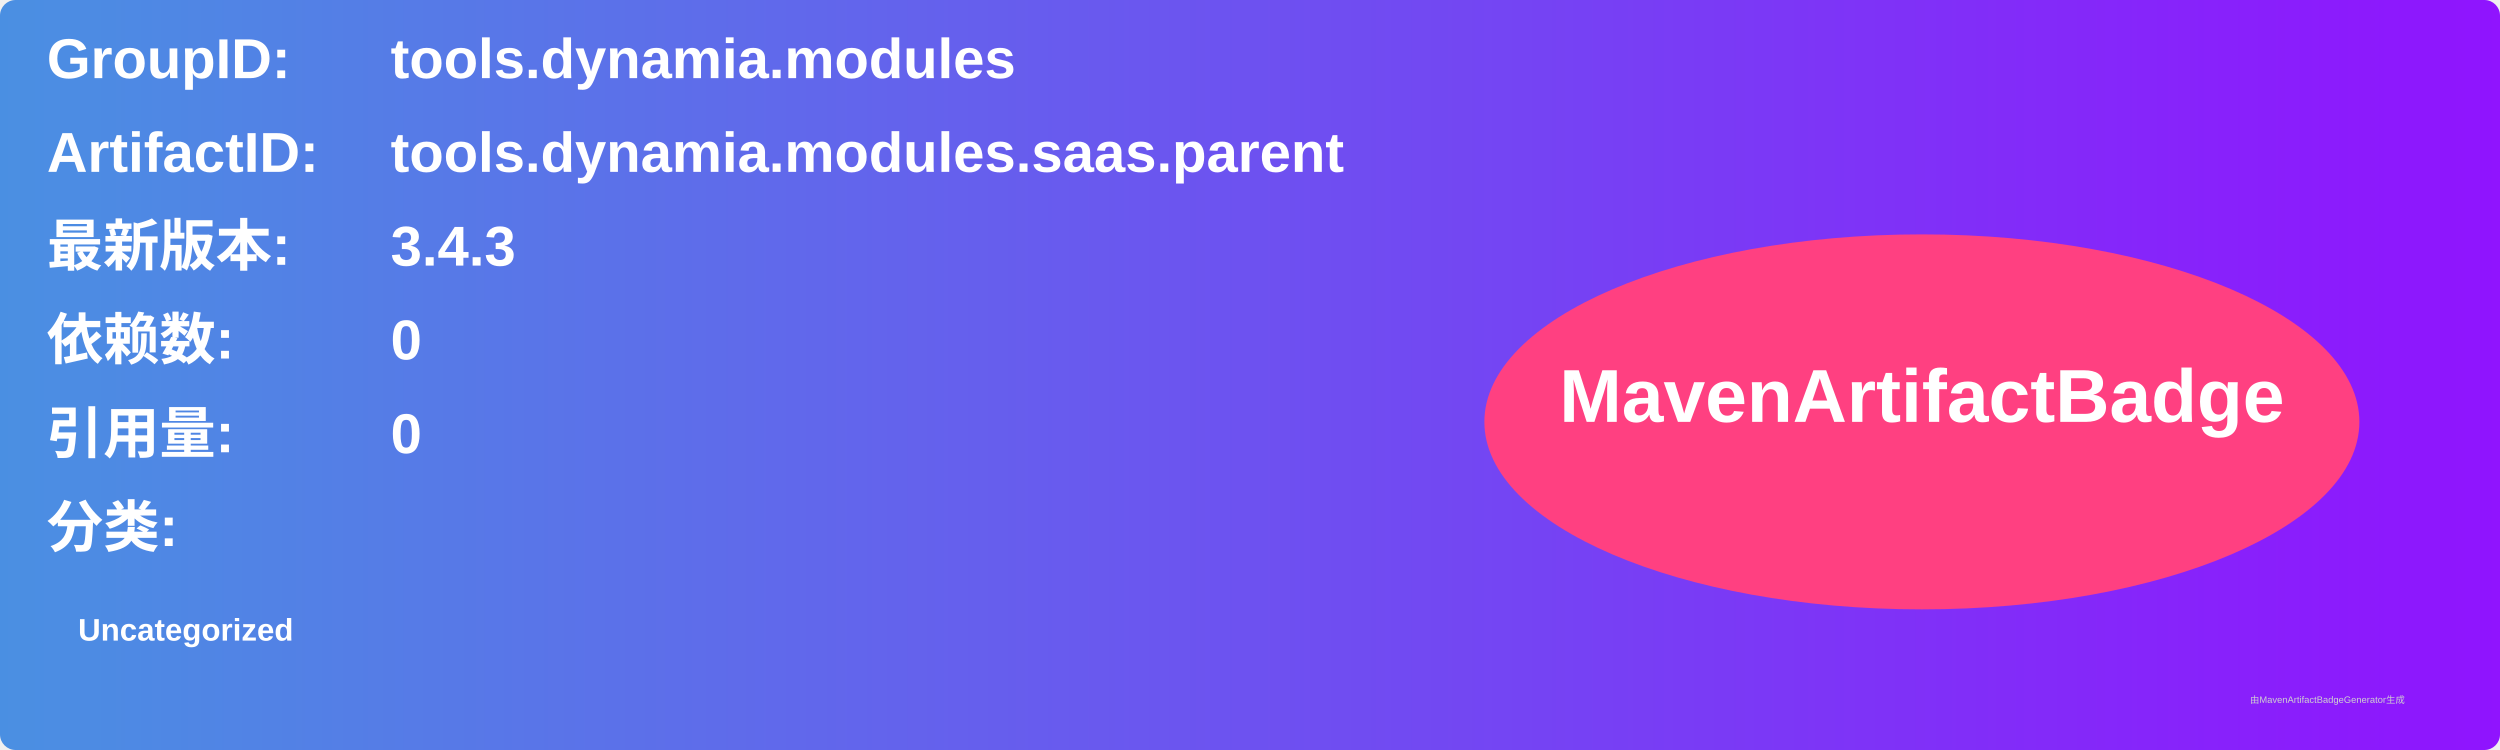
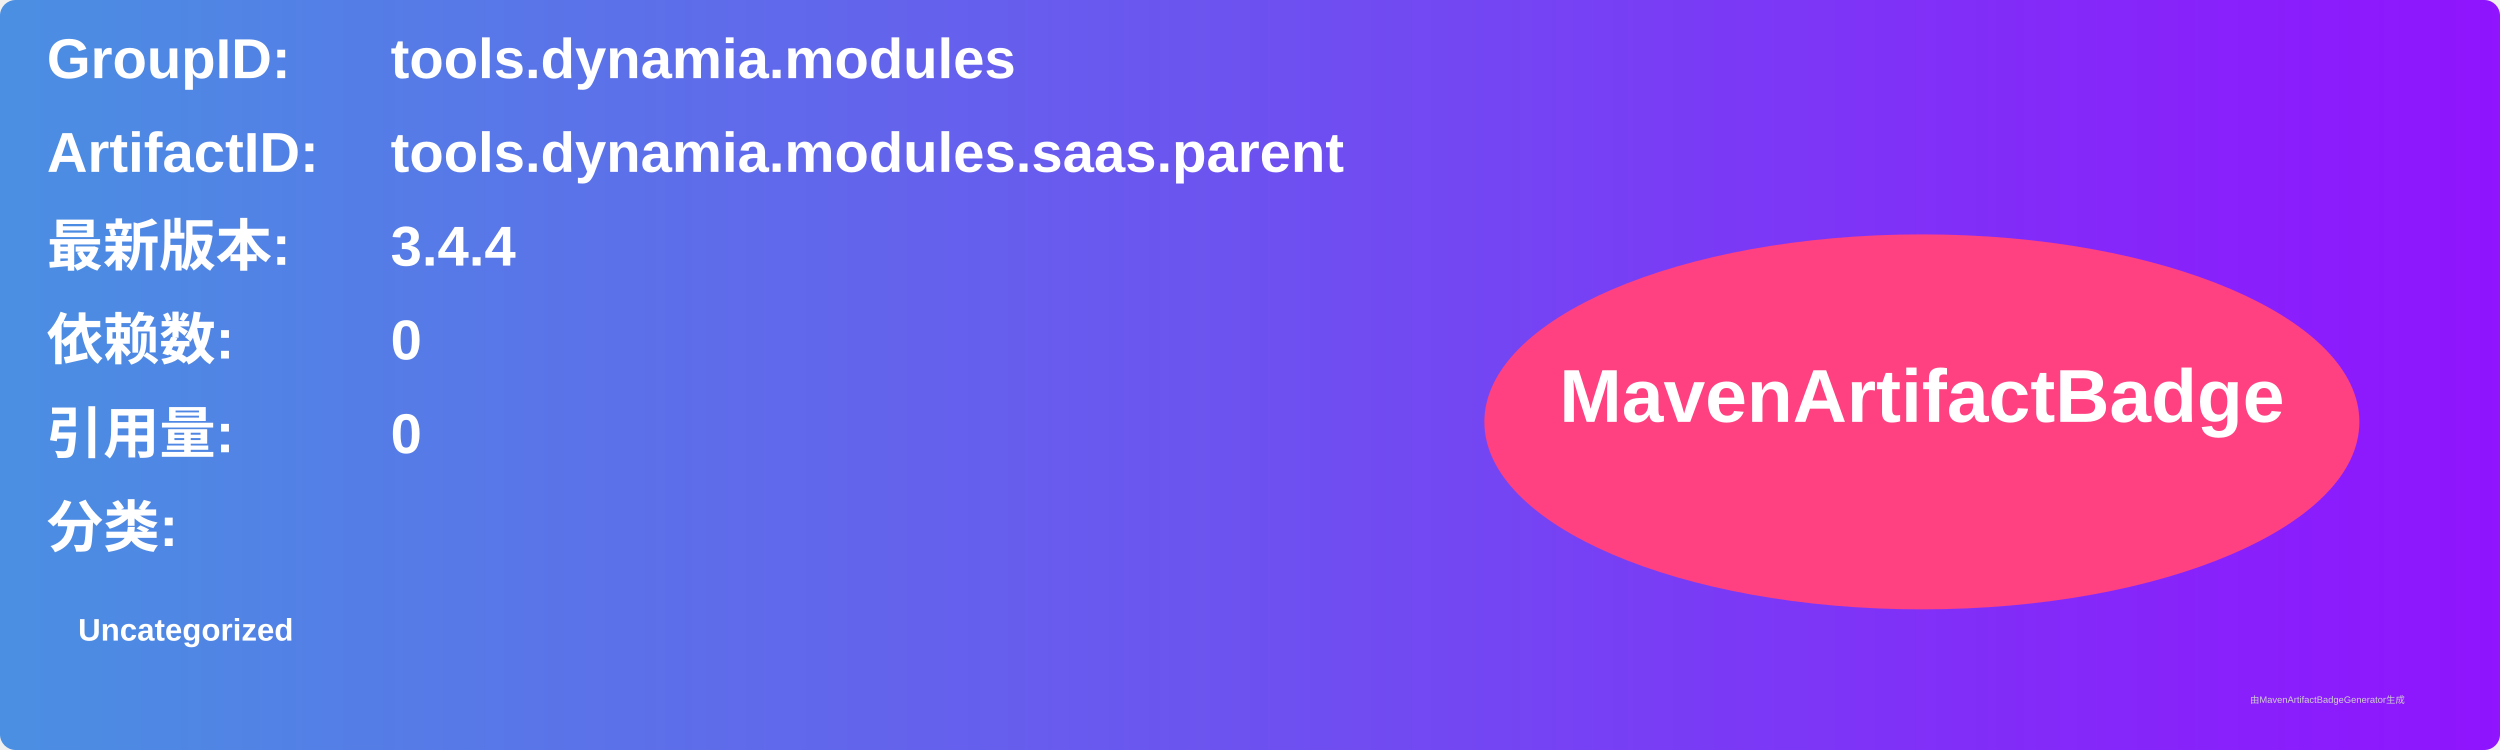
<svg xmlns="http://www.w3.org/2000/svg" width="800" height="240" viewBox="0 0 800 240">
  <linearGradient id="grad" x1="0%" y1="0%" x2="100%" y2="0%">
    <stop offset="0%" stop-color="#4a90e2" />
    <stop offset="100%" stop-color="#9013fe" />
  </linearGradient>
  <rect width="100%" height="100%" rx="5" ry="5" fill="url(#grad)" />
  <g transform="translate(15, 15)">
    <text x="0" y="10" font-family="Arial" font-size="18" fill="white" font-weight="bold" width="260">GroupID:</text>
    <text x="110" y="10" font-family="Arial" font-size="18" fill="white" font-weight="bold" width="460">tools.dynamia.modules</text>
    <text x="0" y="40" font-family="Arial" font-size="18" fill="white" font-weight="bold" width="260">ArtifactID:</text>
    <text x="110" y="40" font-family="Arial" font-size="18" fill="white" font-weight="bold" width="460">tools.dynamia.modules.saas.parent</text>
    <text x="0" y="70" font-family="Arial" font-size="18" fill="white" font-weight="bold">最新版本:</text>
    <text x="110" y="70" font-family="Arial" font-size="18" fill="white" font-weight="bold">
-       <tspan font-weight="bold">3.4.3</tspan>
+       <tspan font-weight="bold">3.4.4</tspan>
    </text>
    <text x="0" y="100" font-family="Arial" font-size="18" fill="white" font-weight="bold">依赖数: </text>
    <text x="110" y="100" font-family="Arial" font-size="18" fill="white">
      <tspan font-weight="bold">0</tspan>
    </text>
    <text x="0" y="130" font-family="Arial" font-size="18" fill="white" font-weight="bold">引用量: </text>
    <text x="110" y="130" font-family="Arial" font-size="18" fill="white">
      <tspan font-weight="bold">0</tspan>
    </text>
    <text x="0" y="160" font-family="Arial" font-size="18" fill="white" font-weight="bold">分类:</text>
    <text x="10" y="190" font-family="Arial" font-size="10" fill="white">
      <tspan font-weight="bold">Uncategorized</tspan>
    </text>
    <ellipse cx="600" cy="120" rx="140" ry="60" fill="#ff4081" />
    <text x="600" y="120" text-anchor="middle" font-family="Arial" font-size="24" fill="white" font-weight="bold">MavenArtifactBadge</text>
  </g>
  <text x="720" y="225" font-family="Arial" font-size="3" fill="#d0d0d0">由MavenArtifactBadgeGenerator生成</text>
</svg>
